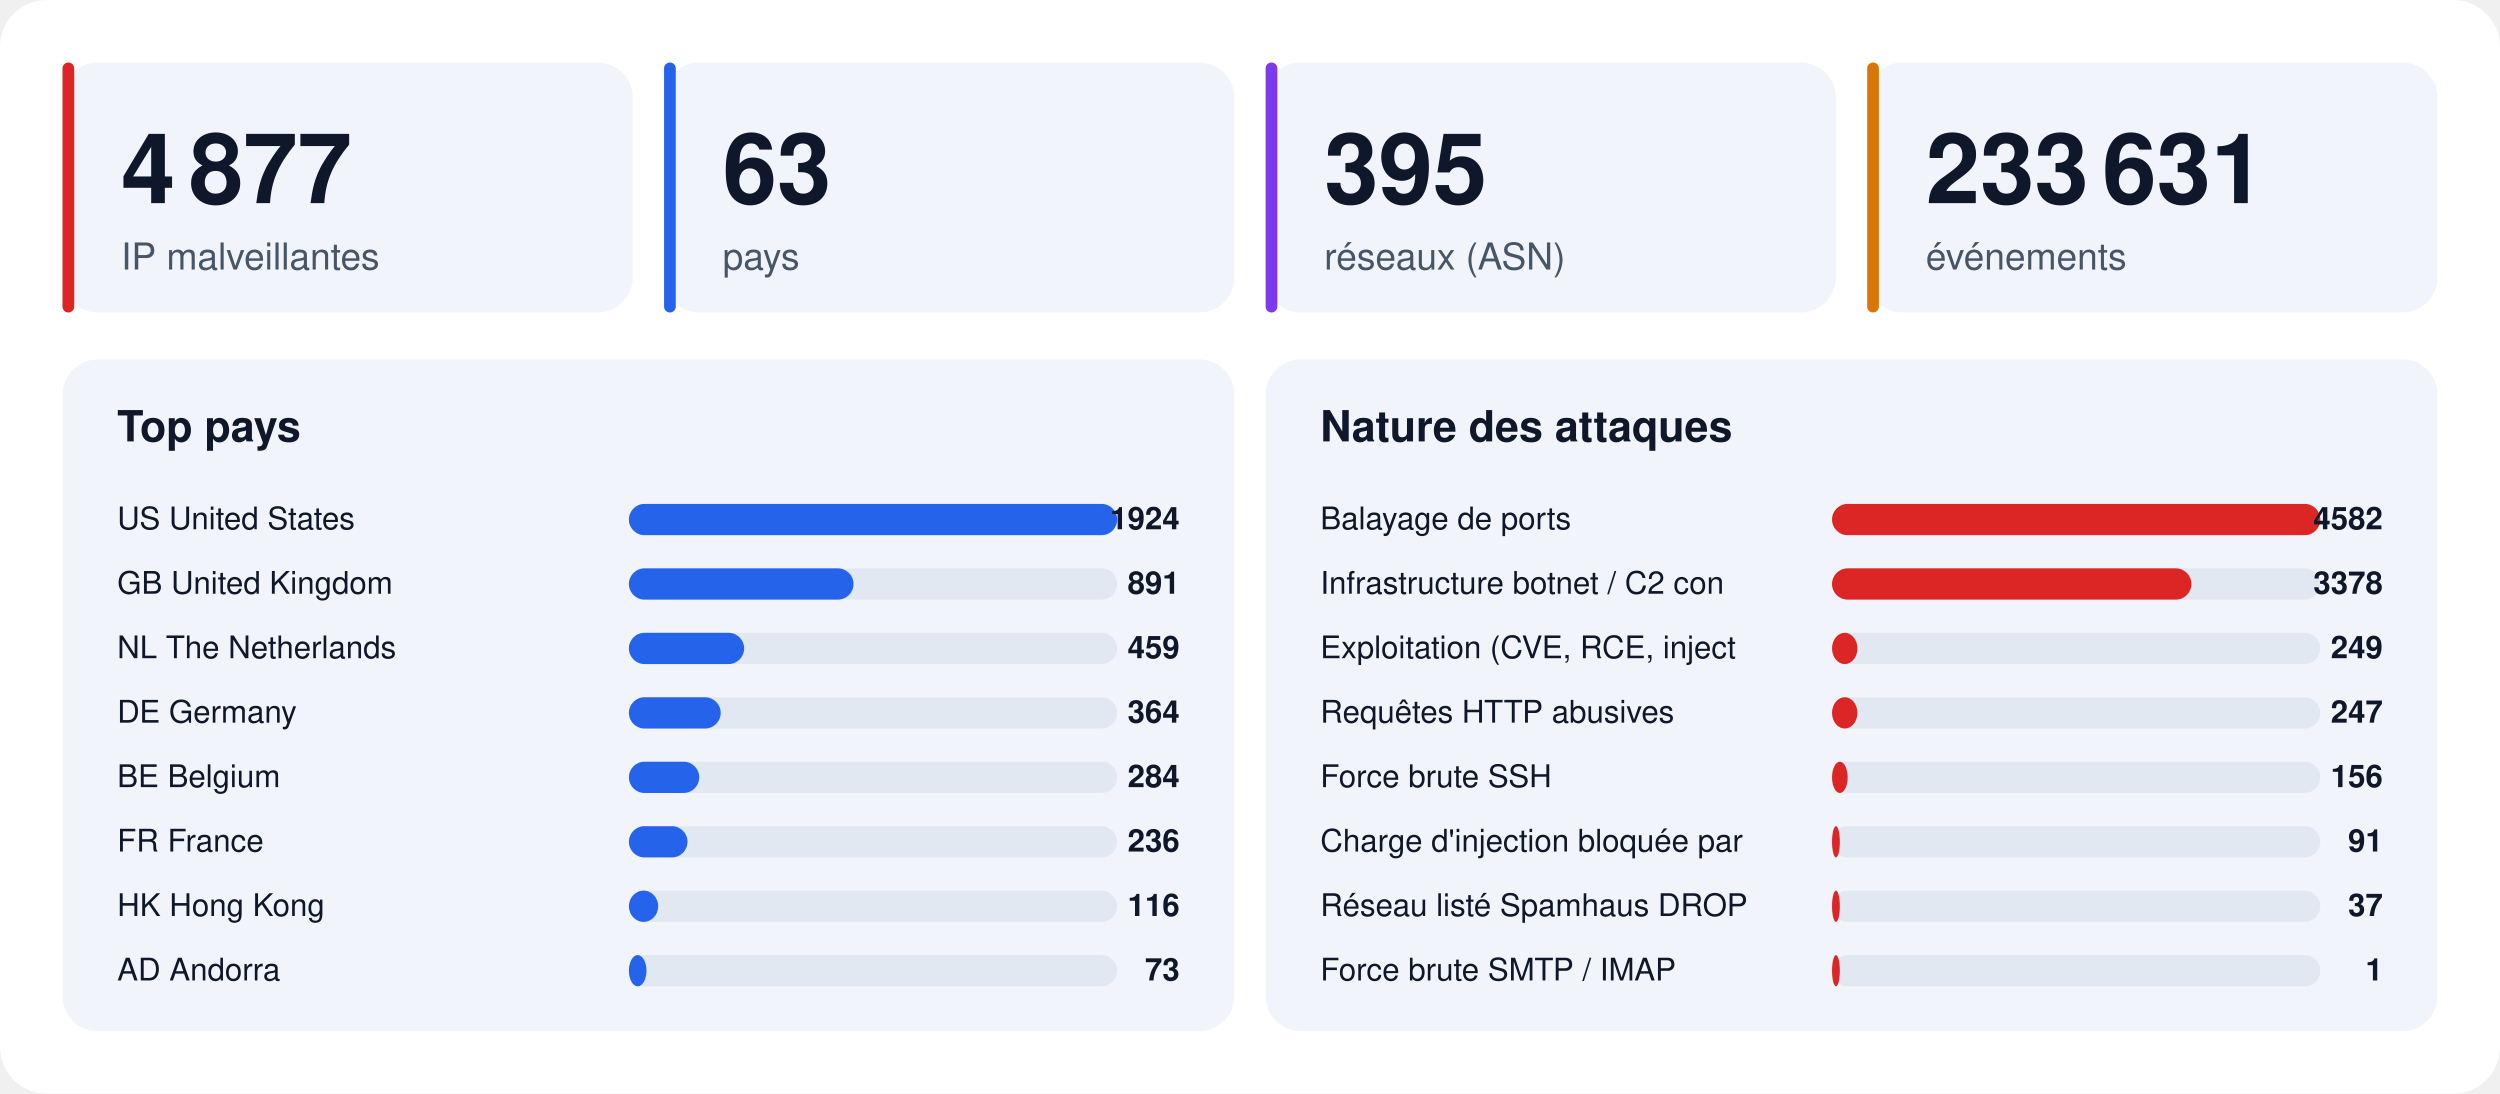
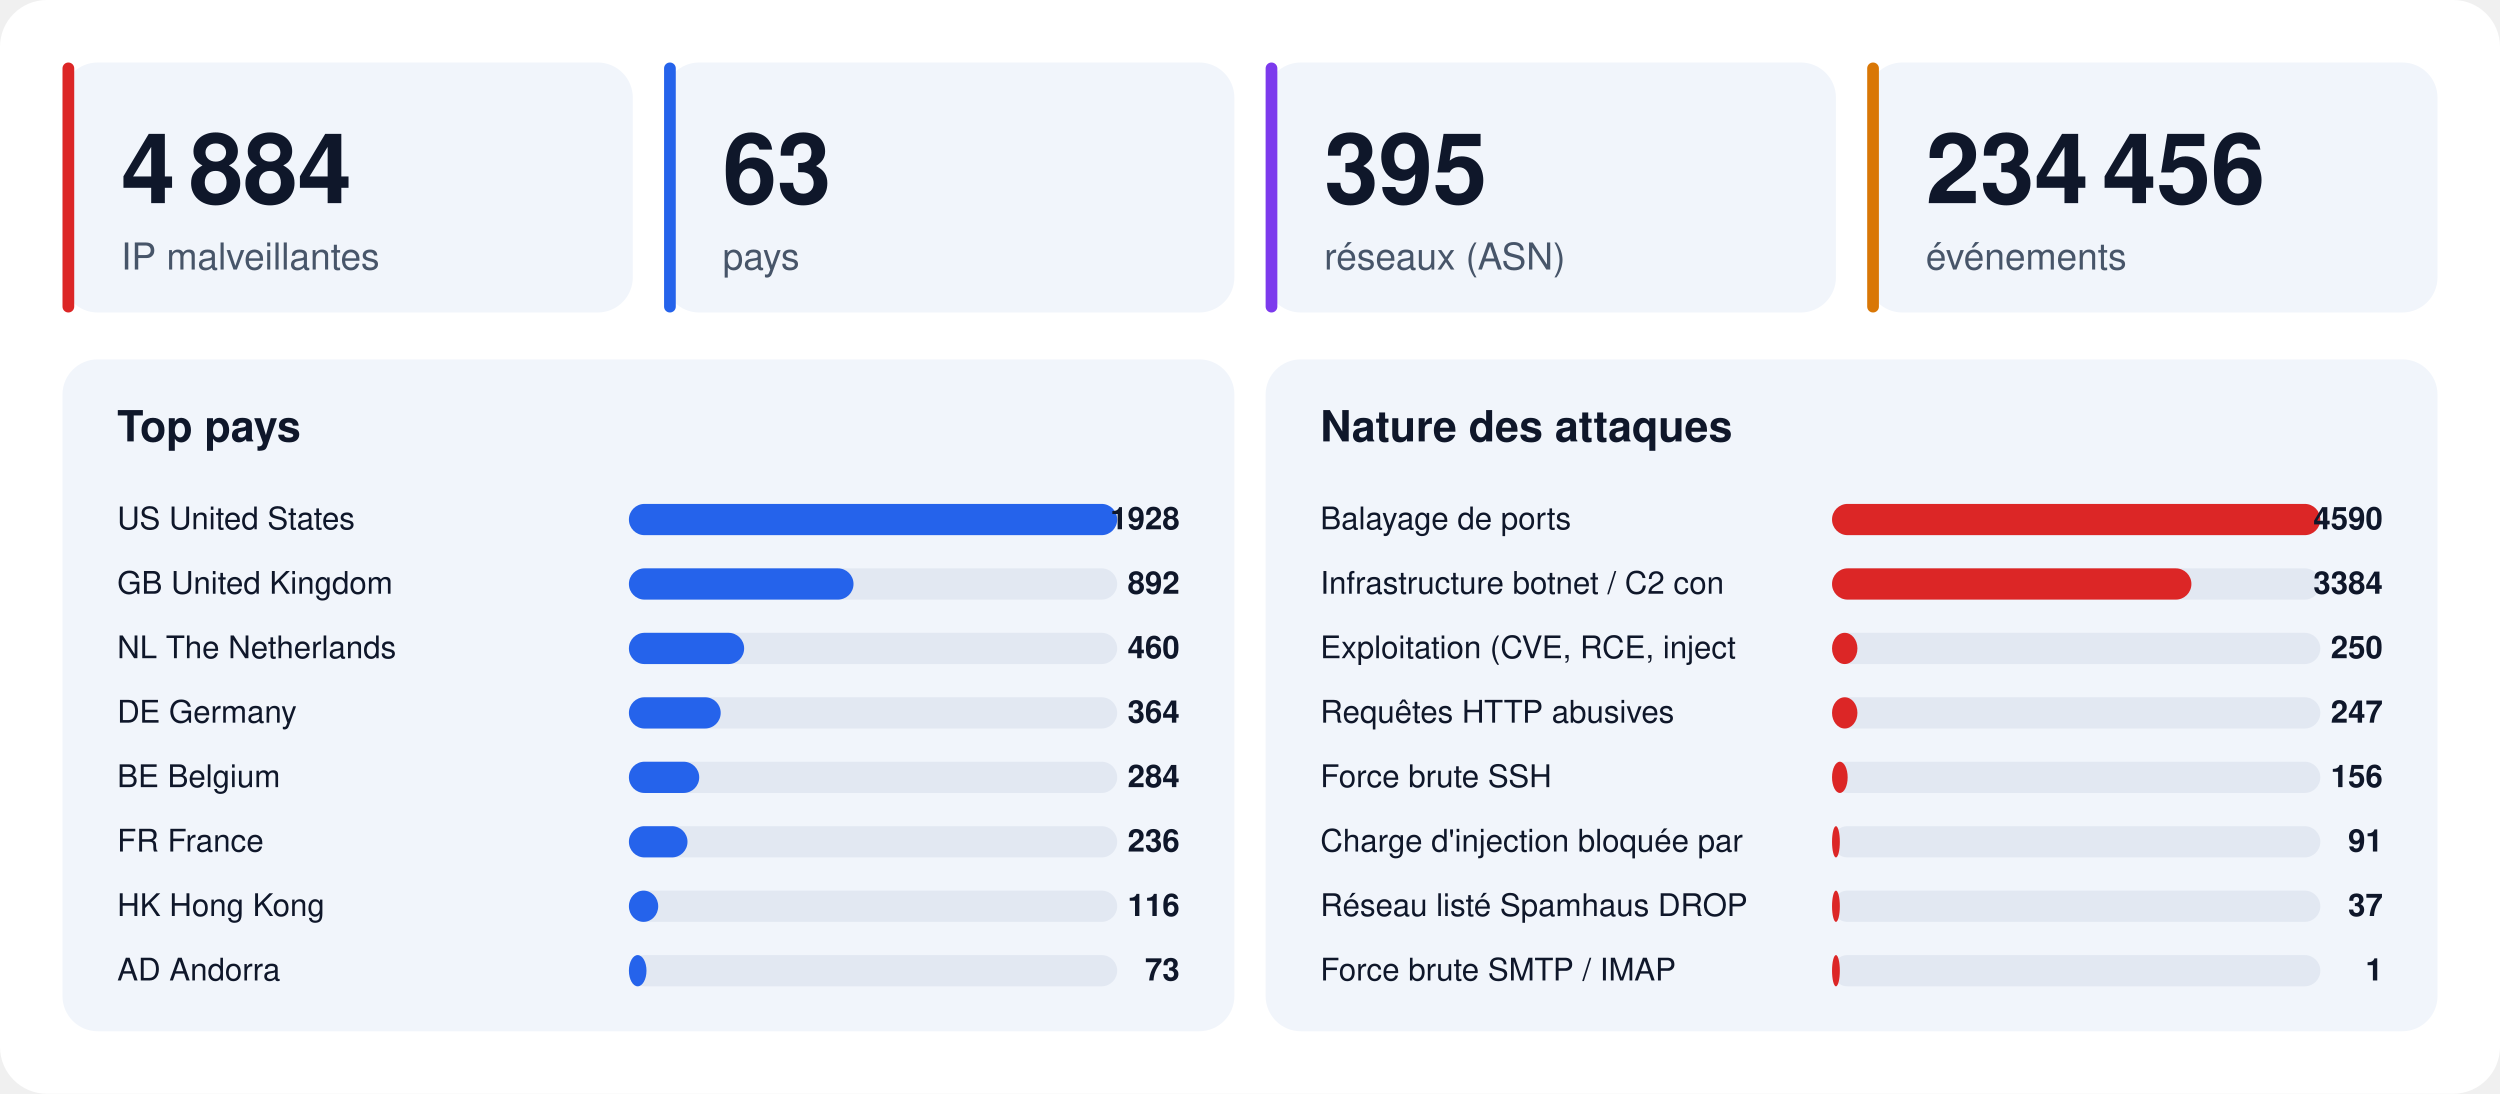
<svg xmlns="http://www.w3.org/2000/svg" width="1280" height="560" viewBox="0 0 1280 560" font-family="-apple-system,BlinkMacSystemFont,'Segoe UI',Helvetica,Arial,sans-serif">
  <rect width="1280" height="560" rx="24" fill="#ffffff" />
  <rect x="32" y="32" width="292" height="128" rx="18" fill="#f1f5fb" />
  <rect x="32" y="32" width="6" height="128" rx="3" fill="#dc2626" />
-   <text x="62" y="104" font-size="50" font-weight="800" fill="#0f172a">4 877</text>
+   <text x="62" y="104" font-size="50" font-weight="800" fill="#0f172a">4 884</text>
  <text x="62" y="138" font-size="19" fill="#475569">IP malveillantes</text>
  <rect x="340" y="32" width="292" height="128" rx="18" fill="#f1f5fb" />
  <rect x="340" y="32" width="6" height="128" rx="3" fill="#2563eb" />
  <text x="370" y="104" font-size="50" font-weight="800" fill="#0f172a">63</text>
  <text x="370" y="138" font-size="19" fill="#475569">pays</text>
  <rect x="648" y="32" width="292" height="128" rx="18" fill="#f1f5fb" />
  <rect x="648" y="32" width="6" height="128" rx="3" fill="#7c3aed" />
  <text x="678" y="104" font-size="50" font-weight="800" fill="#0f172a">395</text>
  <text x="678" y="138" font-size="19" fill="#475569">réseaux (ASN)</text>
  <rect x="956" y="32" width="292" height="128" rx="18" fill="#f1f5fb" />
  <rect x="956" y="32" width="6" height="128" rx="3" fill="#d97706" />
-   <text x="986" y="104" font-size="50" font-weight="800" fill="#0f172a">233 631</text>
+   <text x="986" y="104" font-size="50" font-weight="800" fill="#0f172a">234 456</text>
  <text x="986" y="138" font-size="19" fill="#475569">événements</text>
  <rect x="32" y="184" width="600" height="344" rx="18" fill="#f1f5fb" />
  <text x="60" y="226" font-size="22" font-weight="700" fill="#0f172a">Top pays</text>
  <text x="60" y="271" font-size="16" fill="#0f172a">US  United States</text>
  <rect x="322" y="258" width="250" height="16" rx="8" fill="#e2e8f2" />
  <rect x="322" y="258" width="250" height="16" rx="8" fill="#2563eb" />
-   <text x="604" y="271" font-size="16" font-weight="700" text-anchor="end" fill="#0f172a">1924</text>
+   <text x="604" y="271" font-size="16" font-weight="700" text-anchor="end" fill="#0f172a">1928</text>
  <text x="60" y="304" font-size="16" fill="#0f172a">GB  United Kingdom</text>
  <rect x="322" y="291" width="250" height="16" rx="8" fill="#e2e8f2" />
  <rect x="322" y="291" width="115" height="16" rx="8" fill="#2563eb" />
-   <text x="604" y="304" font-size="16" font-weight="700" text-anchor="end" fill="#0f172a">891</text>
+   <text x="604" y="304" font-size="16" font-weight="700" text-anchor="end" fill="#0f172a">892</text>
  <text x="60" y="337" font-size="16" fill="#0f172a">NL  The Netherlands</text>
  <rect x="322" y="324" width="250" height="16" rx="8" fill="#e2e8f2" />
  <rect x="322" y="324" width="59" height="16" rx="8" fill="#2563eb" />
-   <text x="604" y="337" font-size="16" font-weight="700" text-anchor="end" fill="#0f172a">459</text>
+   <text x="604" y="337" font-size="16" font-weight="700" text-anchor="end" fill="#0f172a">460</text>
  <text x="60" y="370" font-size="16" fill="#0f172a">DE  Germany</text>
  <rect x="322" y="357" width="250" height="16" rx="8" fill="#e2e8f2" />
  <rect x="322" y="357" width="47" height="16" rx="8" fill="#2563eb" />
  <text x="604" y="370" font-size="16" font-weight="700" text-anchor="end" fill="#0f172a">364</text>
  <text x="60" y="403" font-size="16" fill="#0f172a">BE  Belgium</text>
  <rect x="322" y="390" width="250" height="16" rx="8" fill="#e2e8f2" />
  <rect x="322" y="390" width="36" height="16" rx="8" fill="#2563eb" />
  <text x="604" y="403" font-size="16" font-weight="700" text-anchor="end" fill="#0f172a">284</text>
  <text x="60" y="436" font-size="16" fill="#0f172a">FR  France</text>
  <rect x="322" y="423" width="250" height="16" rx="8" fill="#e2e8f2" />
  <rect x="322" y="423" width="30" height="16" rx="8" fill="#2563eb" />
  <text x="604" y="436" font-size="16" font-weight="700" text-anchor="end" fill="#0f172a">236</text>
  <text x="60" y="469" font-size="16" fill="#0f172a">HK  Hong Kong</text>
  <rect x="322" y="456" width="250" height="16" rx="8" fill="#e2e8f2" />
  <rect x="322" y="456" width="15" height="16" rx="8" fill="#2563eb" />
  <text x="604" y="469" font-size="16" font-weight="700" text-anchor="end" fill="#0f172a">116</text>
  <text x="60" y="502" font-size="16" fill="#0f172a">AD  Andorra</text>
  <rect x="322" y="489" width="250" height="16" rx="8" fill="#e2e8f2" />
  <rect x="322" y="489" width="9" height="16" rx="8" fill="#2563eb" />
  <text x="604" y="502" font-size="16" font-weight="700" text-anchor="end" fill="#0f172a">73</text>
  <rect x="648" y="184" width="600" height="344" rx="18" fill="#f1f5fb" />
  <text x="676" y="226" font-size="22" font-weight="700" fill="#0f172a">Nature des attaques</text>
  <text x="676" y="271" font-size="16" fill="#0f172a">Balayage de ports</text>
  <rect x="938" y="258" width="250" height="16" rx="8" fill="#e2e8f2" />
  <rect x="938" y="258" width="250" height="16" rx="8" fill="#dc2626" />
-   <text x="1220" y="271" font-size="16" font-weight="700" text-anchor="end" fill="#0f172a">4582</text>
+   <text x="1220" y="271" font-size="16" font-weight="700" text-anchor="end" fill="#0f172a">4590</text>
  <text x="676" y="304" font-size="16" fill="#0f172a">Infrastructure botnet / C2 con</text>
  <rect x="938" y="291" width="250" height="16" rx="8" fill="#e2e8f2" />
  <rect x="938" y="291" width="184" height="16" rx="8" fill="#dc2626" />
-   <text x="1220" y="304" font-size="16" font-weight="700" text-anchor="end" fill="#0f172a">3378</text>
+   <text x="1220" y="304" font-size="16" font-weight="700" text-anchor="end" fill="#0f172a">3384</text>
  <text x="676" y="337" font-size="16" fill="#0f172a">Exploitation (CVE, RCE, inject</text>
  <rect x="938" y="324" width="250" height="16" rx="8" fill="#e2e8f2" />
  <rect x="938" y="324" width="13" height="16" rx="8" fill="#dc2626" />
-   <text x="1220" y="337" font-size="16" font-weight="700" text-anchor="end" fill="#0f172a">249</text>
+   <text x="1220" y="337" font-size="16" font-weight="700" text-anchor="end" fill="#0f172a">250</text>
  <text x="676" y="370" font-size="16" fill="#0f172a">Requêtes HTTP abusives</text>
  <rect x="938" y="357" width="250" height="16" rx="8" fill="#e2e8f2" />
  <rect x="938" y="357" width="13" height="16" rx="8" fill="#dc2626" />
  <text x="1220" y="370" font-size="16" font-weight="700" text-anchor="end" fill="#0f172a">247</text>
  <text x="676" y="403" font-size="16" fill="#0f172a">Force brute SSH</text>
  <rect x="938" y="390" width="250" height="16" rx="8" fill="#e2e8f2" />
  <rect x="938" y="390" width="8" height="16" rx="8" fill="#dc2626" />
  <text x="1220" y="403" font-size="16" font-weight="700" text-anchor="end" fill="#0f172a">156</text>
  <text x="676" y="436" font-size="16" fill="#0f172a">Charge d'injection bloquée par</text>
  <rect x="938" y="423" width="250" height="16" rx="8" fill="#e2e8f2" />
  <rect x="938" y="423" width="4" height="16" rx="8" fill="#dc2626" />
  <text x="1220" y="436" font-size="16" font-weight="700" text-anchor="end" fill="#0f172a">91</text>
  <text x="676" y="469" font-size="16" fill="#0f172a">Réseau listé Spamhaus DROP</text>
  <rect x="938" y="456" width="250" height="16" rx="8" fill="#e2e8f2" />
  <rect x="938" y="456" width="4" height="16" rx="8" fill="#dc2626" />
  <text x="1220" y="469" font-size="16" font-weight="700" text-anchor="end" fill="#0f172a">37</text>
  <text x="676" y="502" font-size="16" fill="#0f172a">Force brute SMTP / IMAP</text>
  <rect x="938" y="489" width="250" height="16" rx="8" fill="#e2e8f2" />
  <rect x="938" y="489" width="4" height="16" rx="8" fill="#dc2626" />
  <text x="1220" y="502" font-size="16" font-weight="700" text-anchor="end" fill="#0f172a">1</text>
</svg>
